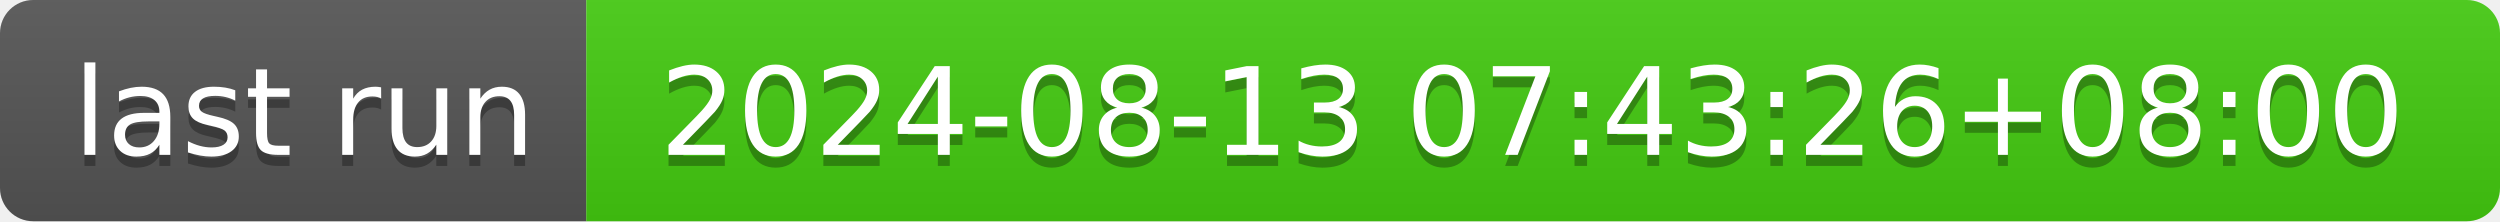
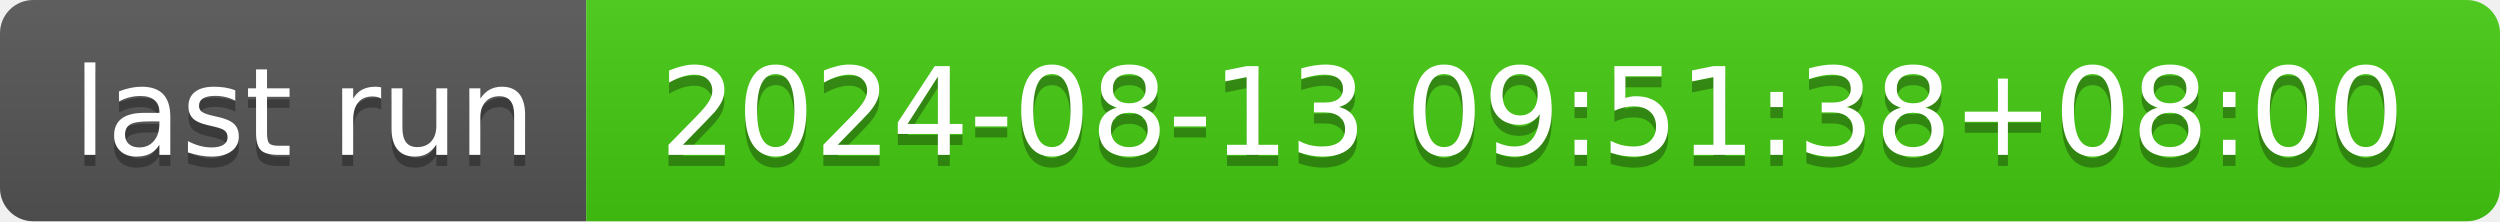
- <svg xmlns="http://www.w3.org/2000/svg" width="226" height="20" role="img" aria-label="last run: 2024-08-13 07:43:26+08:00">
+ <svg xmlns="http://www.w3.org/2000/svg" width="226" height="20" role="img" aria-label="last run: 2024-08-13 09:51:38+08:00">
  <linearGradient id="s" x2="0" y2="100%">
    <stop offset="0" stop-color="#bbb" stop-opacity=".1" />
    <stop offset="1" stop-opacity=".1" />
  </linearGradient>
  <clipPath id="r">
    <rect width="226" height="20" rx="3" fill="#fff" />
  </clipPath>
  <g clip-path="url(#r)">
    <rect width="53" height="20" fill="#555" />
    <rect x="53" width="173" height="20" fill="#4c1" />
    <rect width="226" height="20" fill="url(#s)" />
  </g>
  <g fill="#fff" text-anchor="middle" font-family="Verdana,Geneva,DejaVu Sans,sans-serif" text-rendering="geometricPrecision" font-size="110">
    <text aria-hidden="true" x="275" y="150" fill="#010101" fill-opacity=".3" transform="scale(.1)" textLength="430">last run</text>
    <text x="275" y="140" transform="scale(.1)" fill="#fff" textLength="430">last run</text>
-     <text aria-hidden="true" x="1385" y="150" fill="#010101" fill-opacity=".3" transform="scale(.1)" textLength="1630">2024-08-13 07:43:26+08:00</text>
-     <text x="1385" y="140" transform="scale(.1)" fill="#fff" textLength="1630">2024-08-13 07:43:26+08:00</text>
+     <text aria-hidden="true" x="1385" y="150" fill="#010101" fill-opacity=".3" transform="scale(.1)" textLength="1630">2024-08-13 09:51:38+08:00</text>
+     <text x="1385" y="140" transform="scale(.1)" fill="#fff" textLength="1630">2024-08-13 09:51:38+08:00</text>
  </g>
</svg>
